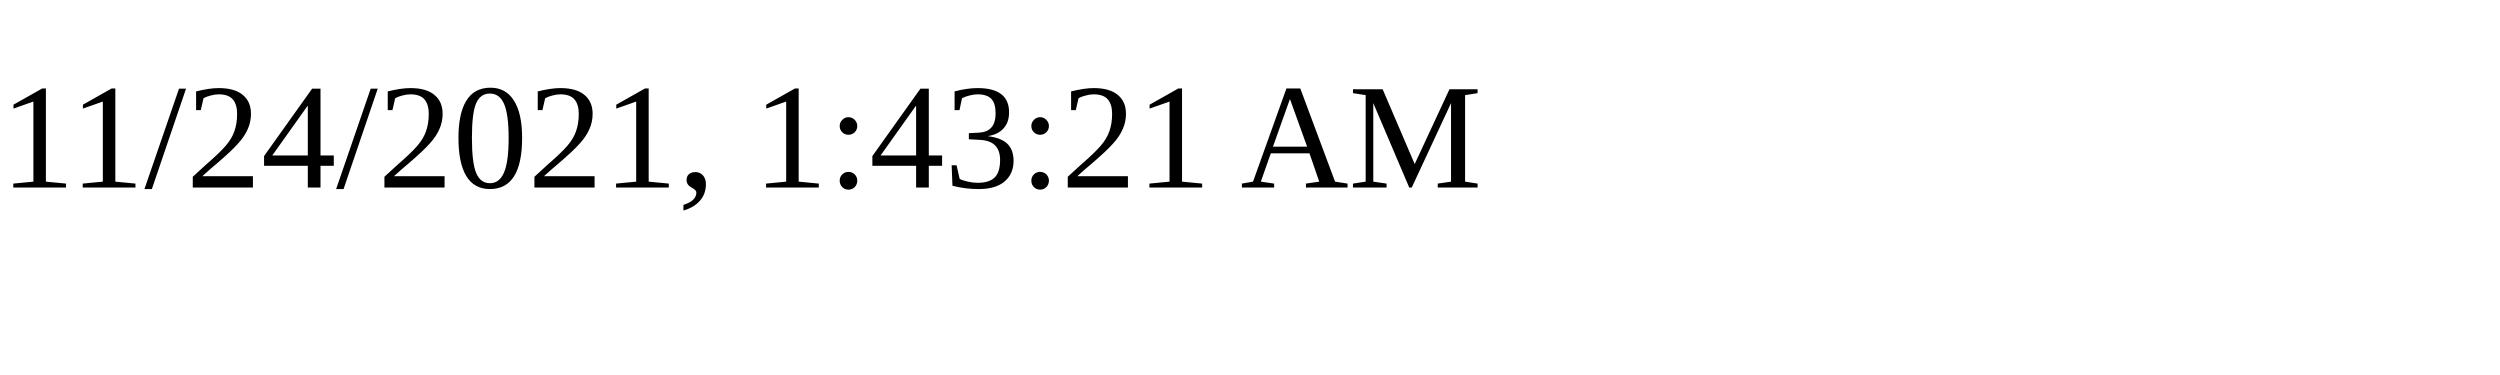
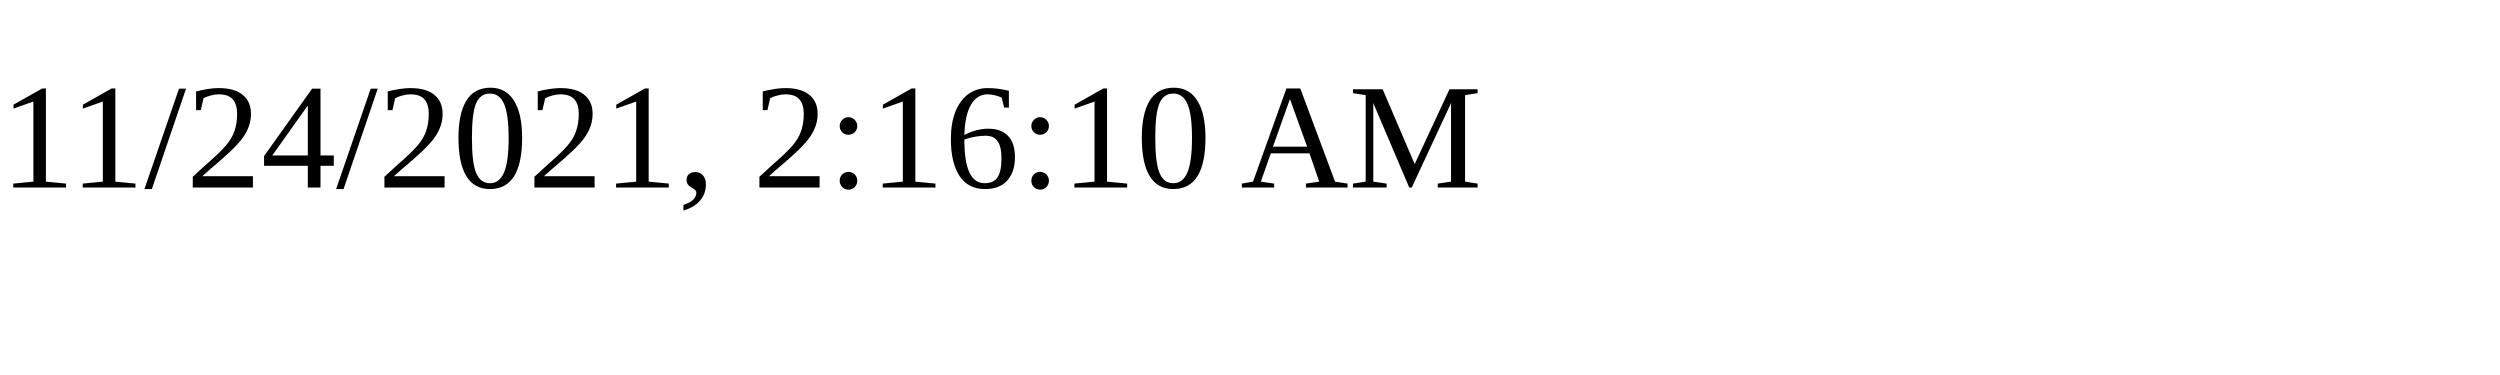
<svg xmlns="http://www.w3.org/2000/svg" height="30" width="200">
-   <text x="0" y="15">11/24/2021, 1:43:21 AM</text>
+   <text x="0" y="15">11/24/2021, 2:16:10 AM</text>
</svg>
